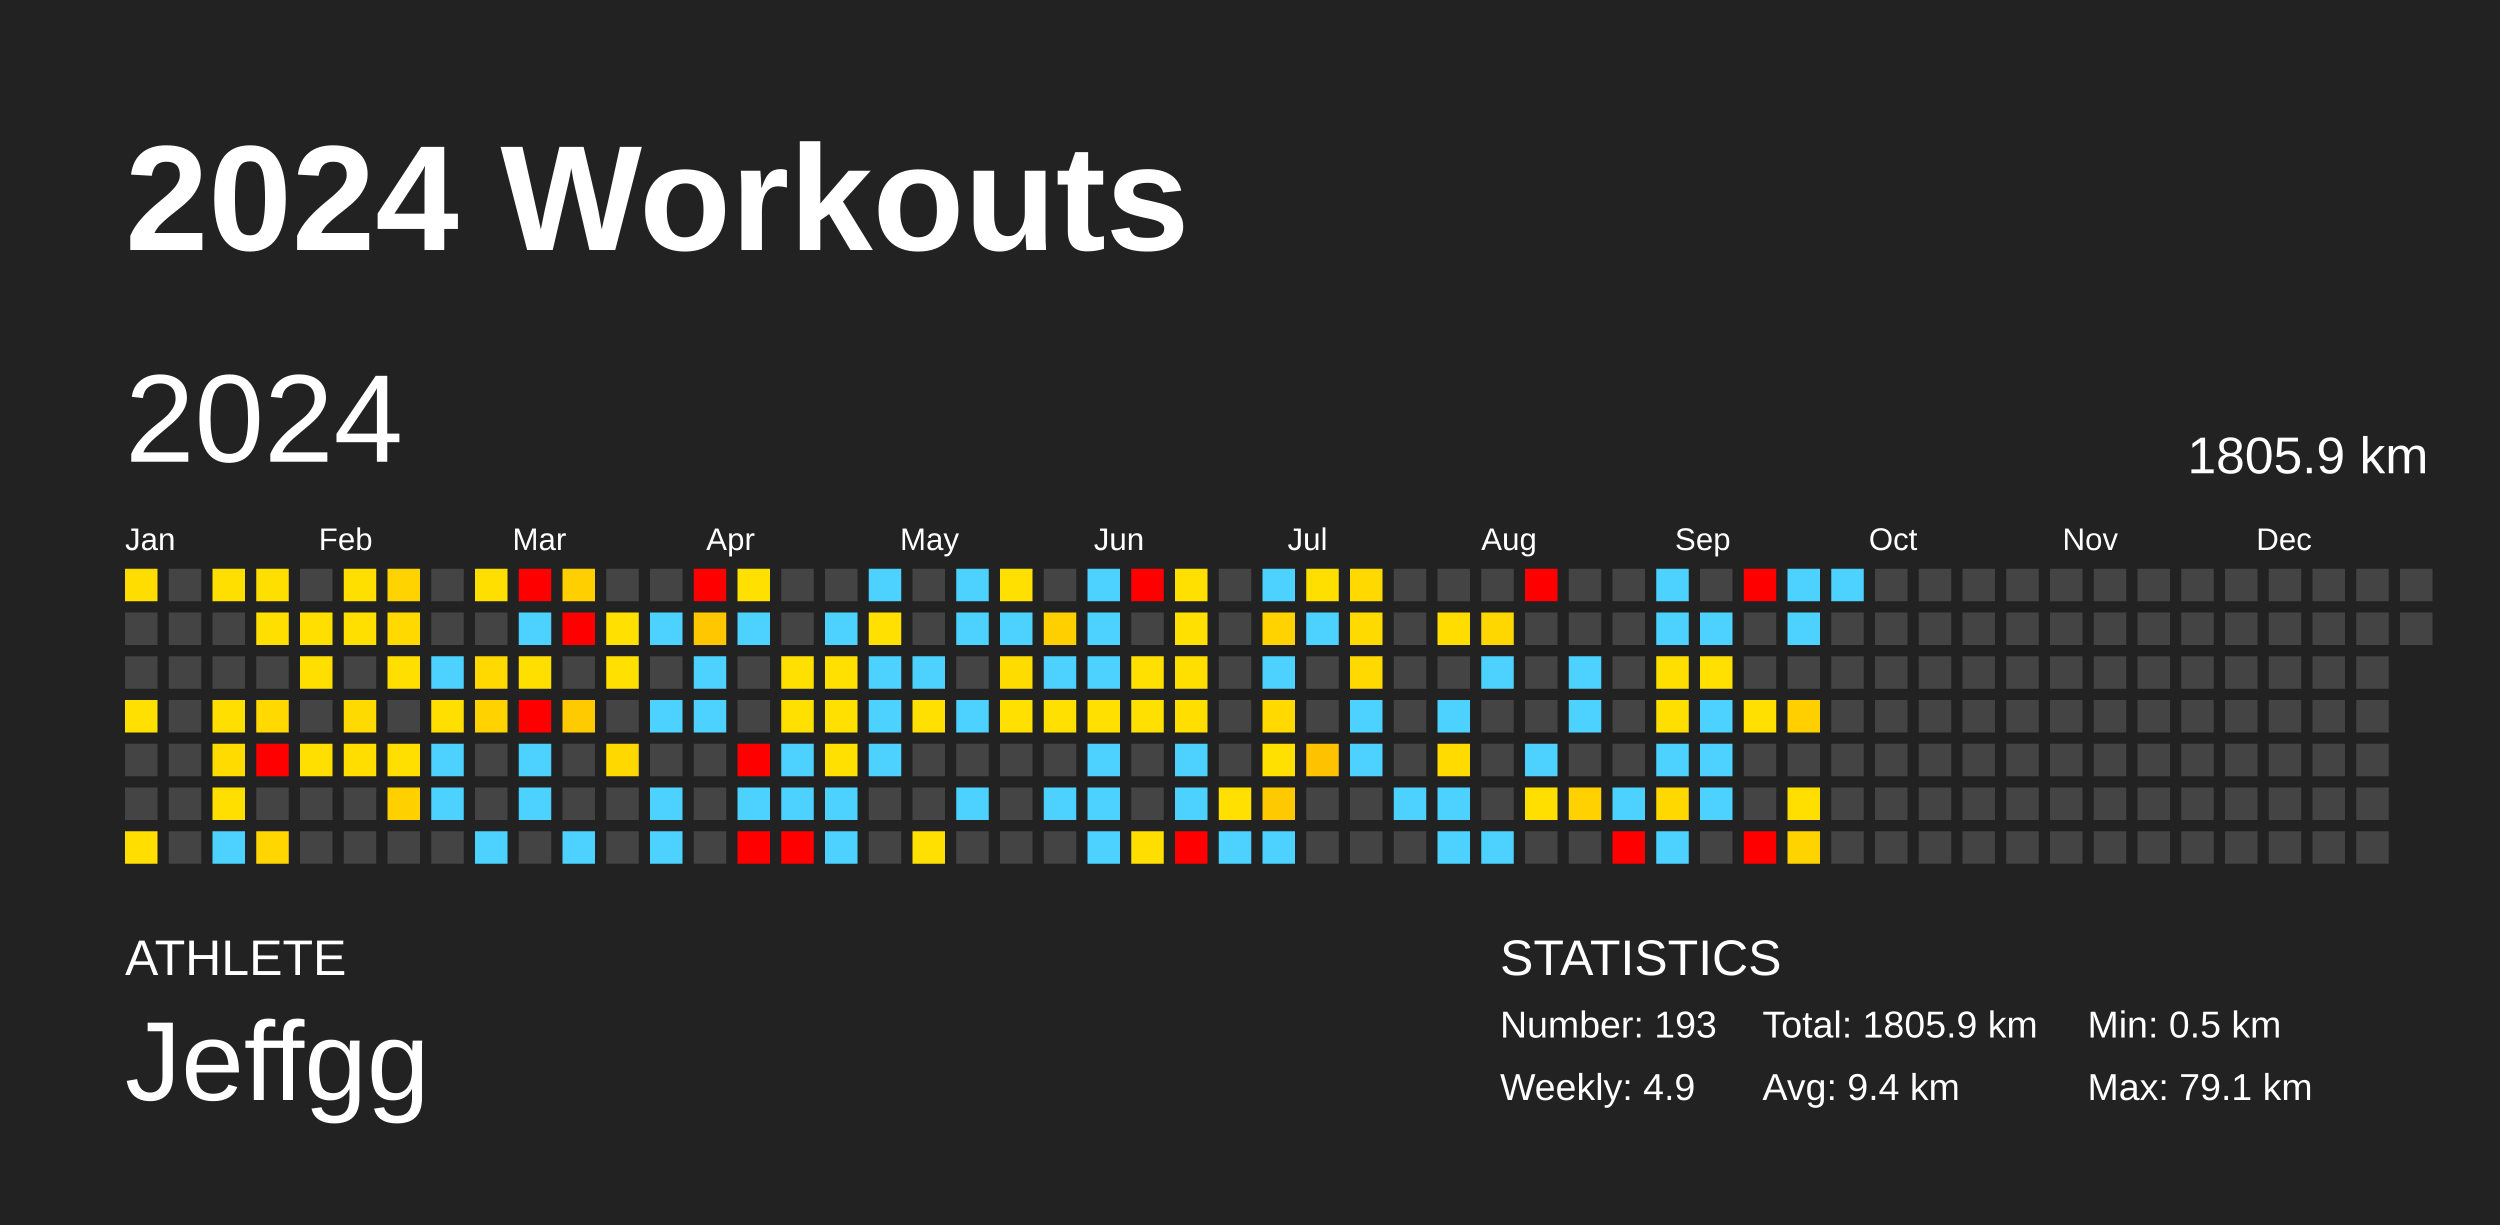
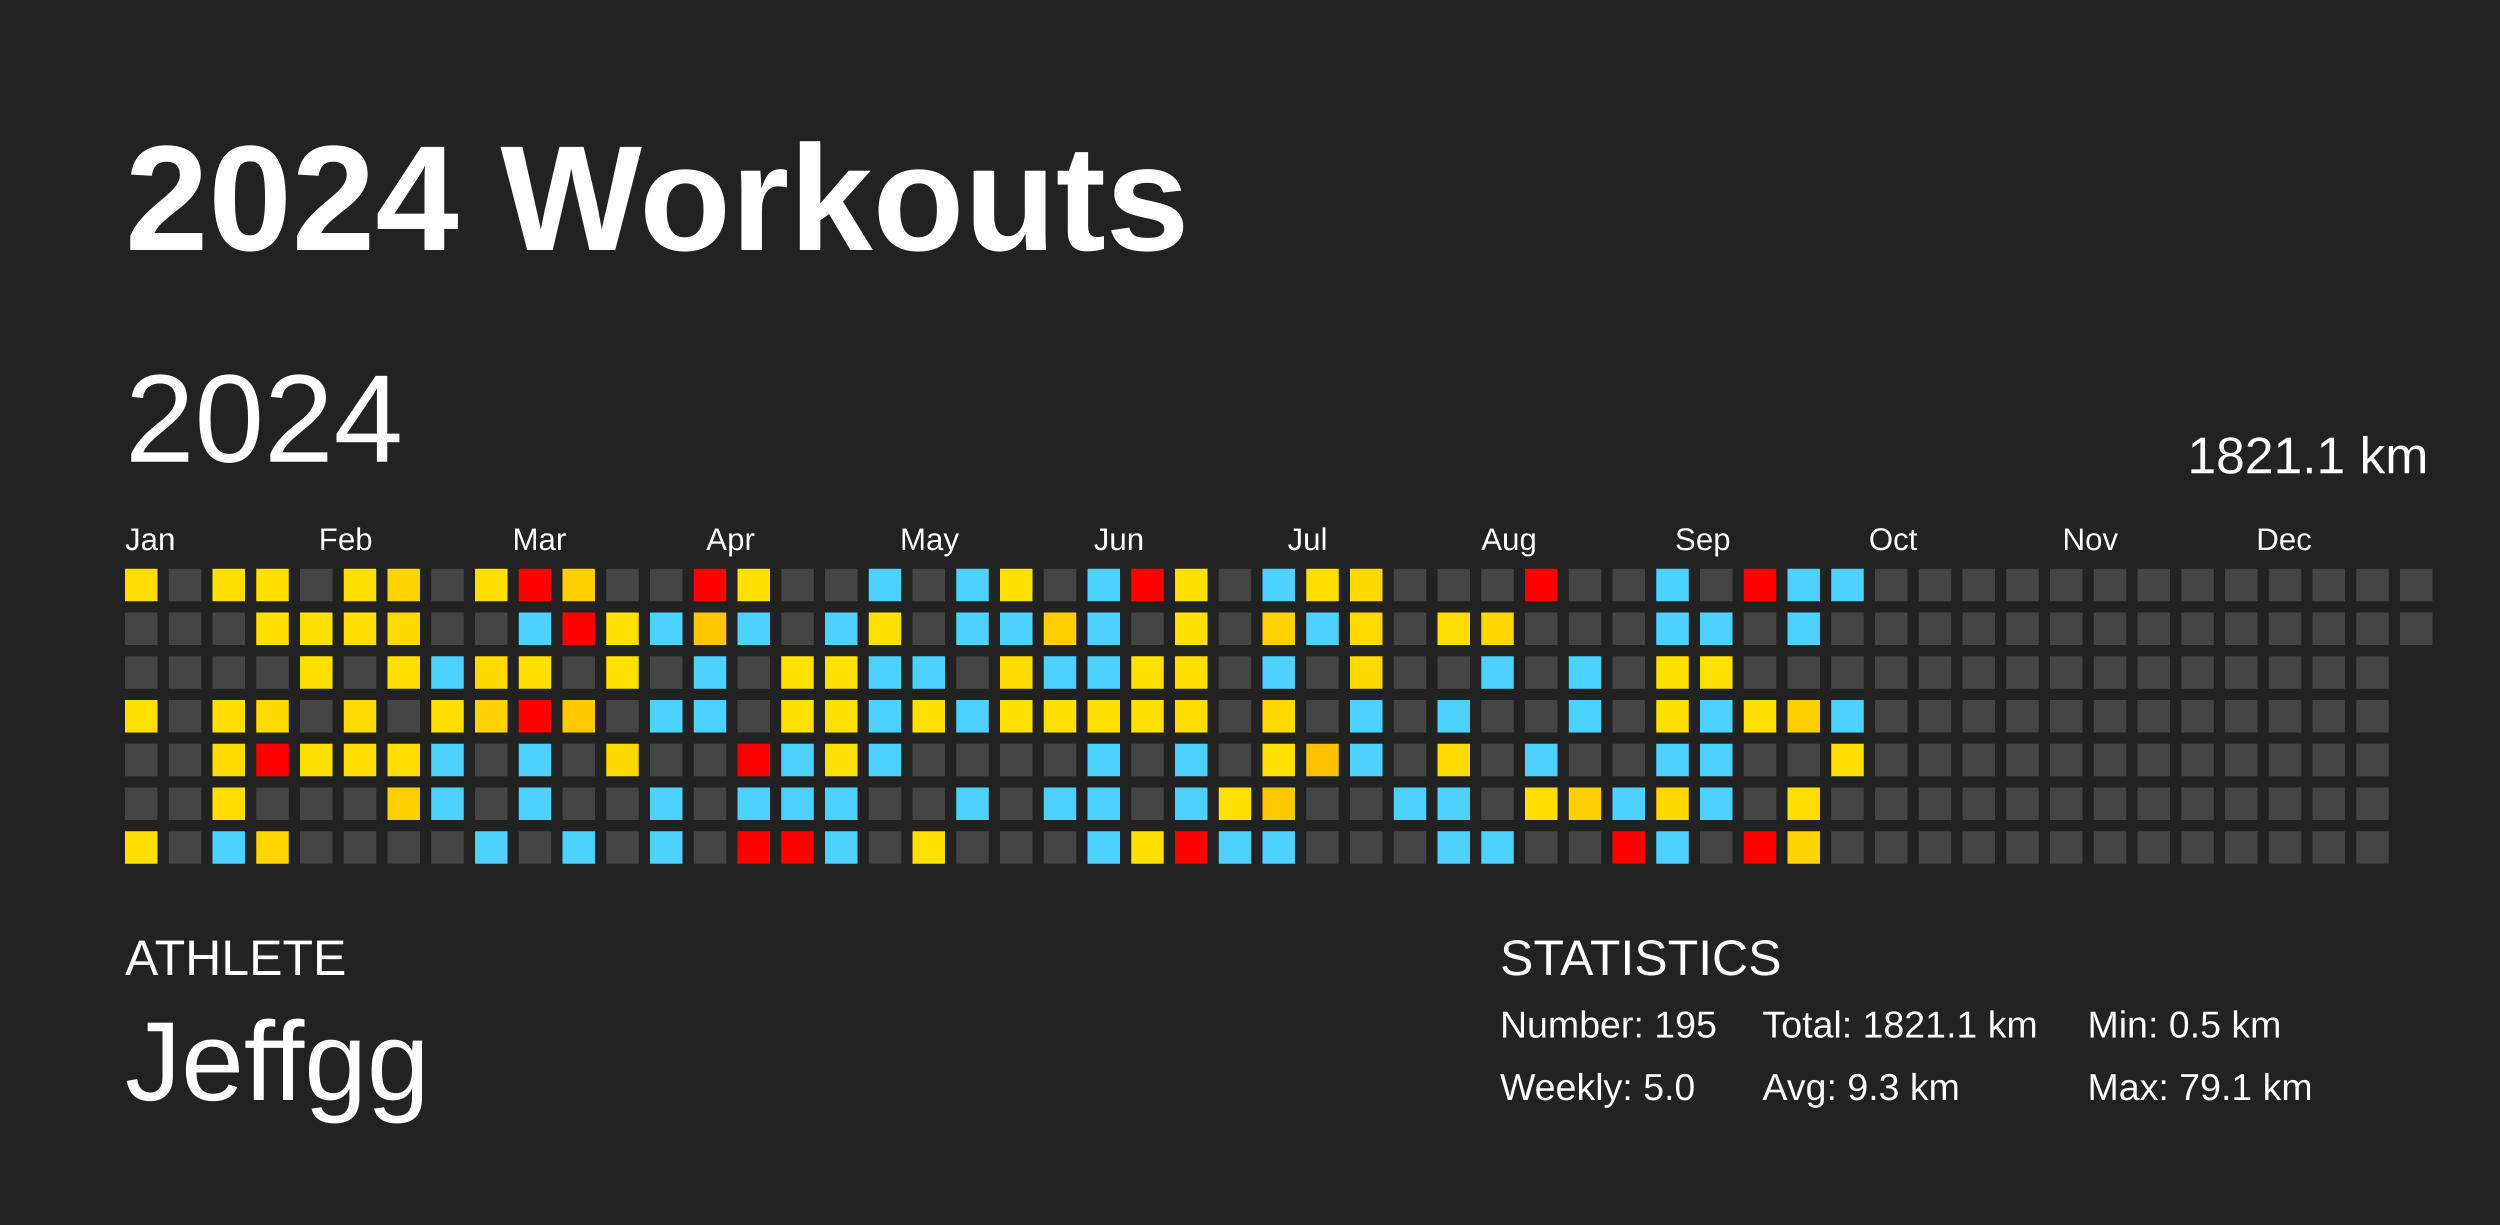
<svg xmlns="http://www.w3.org/2000/svg" baseProfile="full" height="98mm" version="1.1" viewBox="0,0,200,98" width="200mm">
  <defs />
  <rect fill="#222222" height="98" width="200" x="0" y="0" />
  <text fill="#FFFFFF" style="font-size:12px; font-family:Arial; font-weight:bold;" x="10" y="20">2024 Workouts</text>
  <text fill="#FFFFFF" style="font-size:4px; font-family:Arial" x="10" y="78">ATHLETE</text>
  <text fill="#FFFFFF" style="font-size:9px; font-family:Arial" x="10" y="88">Jeffgg</text>
  <text fill="#FFFFFF" style="font-size:4px; font-family:Arial" x="120" y="78">STATISTICS</text>
-   <text fill="#FFFFFF" style="font-size:3px; font-family:Arial" x="120" y="83">Number: 193</text>
-   <text fill="#FFFFFF" style="font-size:3px; font-family:Arial" x="120" y="88">Weekly: 4.9</text>
-   <text fill="#FFFFFF" style="font-size:3px; font-family:Arial" x="141" y="83">Total: 1805.9 km</text>
-   <text fill="#FFFFFF" style="font-size:3px; font-family:Arial" x="141" y="88">Avg: 9.4 km</text>
+   <text fill="#FFFFFF" style="font-size:3px; font-family:Arial" x="120" y="83">Number: 195</text>
+   <text fill="#FFFFFF" style="font-size:3px; font-family:Arial" x="120" y="88">Weekly: 5.0</text>
+   <text fill="#FFFFFF" style="font-size:3px; font-family:Arial" x="141" y="83">Total: 1821.1 km</text>
+   <text fill="#FFFFFF" style="font-size:3px; font-family:Arial" x="141" y="88">Avg: 9.3 km</text>
  <text fill="#FFFFFF" style="font-size:3px; font-family:Arial" x="167" y="83">Min: 0.5 km</text>
  <text fill="#FFFFFF" style="font-size:3px; font-family:Arial" x="167" y="88">Max: 79.1 km</text>
  <text dominant-baseline="hanging" fill="#FFFFFF" style="font-size:10.0px; font-family:Arial;" x="10" y="30">2024</text>
-   <text dominant-baseline="hanging" fill="#FFFFFF" style="font-size:4.125px; font-family:Arial;" x="175" y="35">1805.9 km</text>
+   <text dominant-baseline="hanging" fill="#FFFFFF" style="font-size:4.125px; font-family:Arial;" x="175" y="35">1821.1 km</text>
  <text fill="#FFFFFF" style="font-size:2.5px; font-family:Arial" x="10.0" y="44">Jan</text>
  <text fill="#FFFFFF" style="font-size:2.5px; font-family:Arial" x="25.5" y="44">Feb</text>
  <text fill="#FFFFFF" style="font-size:2.5px; font-family:Arial" x="41.0" y="44">Mar</text>
  <text fill="#FFFFFF" style="font-size:2.5px; font-family:Arial" x="56.5" y="44">Apr</text>
  <text fill="#FFFFFF" style="font-size:2.5px; font-family:Arial" x="72.0" y="44">May</text>
  <text fill="#FFFFFF" style="font-size:2.5px; font-family:Arial" x="87.5" y="44">Jun</text>
  <text fill="#FFFFFF" style="font-size:2.5px; font-family:Arial" x="103.0" y="44">Jul</text>
  <text fill="#FFFFFF" style="font-size:2.5px; font-family:Arial" x="118.5" y="44">Aug</text>
  <text fill="#FFFFFF" style="font-size:2.5px; font-family:Arial" x="134.0" y="44">Sep</text>
  <text fill="#FFFFFF" style="font-size:2.5px; font-family:Arial" x="149.5" y="44">Oct</text>
  <text fill="#FFFFFF" style="font-size:2.5px; font-family:Arial" x="165.0" y="44">Nov</text>
  <text fill="#FFFFFF" style="font-size:2.5px; font-family:Arial" x="180.5" y="44">Dec</text>
  <rect fill="#ffdd00" height="2.6" width="2.6" x="10.0" y="45.5" />
  <rect fill="#444444" height="2.6" width="2.6" x="10.0" y="49.0" />
  <rect fill="#444444" height="2.6" width="2.6" x="10.0" y="52.5" />
  <rect fill="#ffe000" height="2.6" width="2.6" x="10.0" y="56.0" />
  <rect fill="#444444" height="2.6" width="2.6" x="10.0" y="59.5" />
  <rect fill="#444444" height="2.6" width="2.6" x="10.0" y="63.0" />
  <rect fill="#ffde00" height="2.6" width="2.6" x="10.0" y="66.5" />
  <rect fill="#444444" height="2.6" width="2.6" x="13.5" y="45.5" />
  <rect fill="#444444" height="2.6" width="2.6" x="13.5" y="49.0" />
  <rect fill="#444444" height="2.6" width="2.6" x="13.5" y="52.5" />
  <rect fill="#444444" height="2.6" width="2.6" x="13.5" y="56.0" />
  <rect fill="#444444" height="2.6" width="2.6" x="13.5" y="59.5" />
  <rect fill="#444444" height="2.6" width="2.6" x="13.5" y="63.0" />
  <rect fill="#444444" height="2.6" width="2.6" x="13.5" y="66.5" />
  <rect fill="#ffdf00" height="2.6" width="2.6" x="17.0" y="45.5" />
  <rect fill="#444444" height="2.6" width="2.6" x="17.0" y="49.0" />
  <rect fill="#444444" height="2.6" width="2.6" x="17.0" y="52.5" />
  <rect fill="#ffdf00" height="2.6" width="2.6" x="17.0" y="56.0" />
  <rect fill="#ffdb00" height="2.6" width="2.6" x="17.0" y="59.5" />
  <rect fill="#ffdf00" height="2.6" width="2.6" x="17.0" y="63.0" />
  <rect fill="#4dd2ff" height="2.6" width="2.6" x="17.0" y="66.5" />
  <rect fill="#ffdf00" height="2.6" width="2.6" x="20.5" y="45.5" />
  <rect fill="#ffdf00" height="2.6" width="2.6" x="20.5" y="49.0" />
  <rect fill="#444444" height="2.6" width="2.6" x="20.5" y="52.5" />
  <rect fill="#ffd900" height="2.6" width="2.6" x="20.5" y="56.0" />
  <rect fill="red" height="2.6" width="2.6" x="20.5" y="59.5" />
  <rect fill="#444444" height="2.6" width="2.6" x="20.5" y="63.0" />
  <rect fill="#ffd600" height="2.6" width="2.6" x="20.5" y="66.5" />
  <rect fill="#444444" height="2.6" width="2.6" x="24.0" y="45.5" />
  <rect fill="#ffdf00" height="2.6" width="2.6" x="24.0" y="49.0" />
  <rect fill="#ffdf00" height="2.6" width="2.6" x="24.0" y="52.5" />
  <rect fill="#444444" height="2.6" width="2.6" x="24.0" y="56.0" />
  <rect fill="#ffdf00" height="2.6" width="2.6" x="24.0" y="59.5" />
  <rect fill="#444444" height="2.6" width="2.6" x="24.0" y="63.0" />
  <rect fill="#444444" height="2.6" width="2.6" x="24.0" y="66.5" />
  <rect fill="#ffdf00" height="2.6" width="2.6" x="27.5" y="45.5" />
  <rect fill="#ffdf00" height="2.6" width="2.6" x="27.5" y="49.0" />
  <rect fill="#444444" height="2.6" width="2.6" x="27.5" y="52.5" />
  <rect fill="#ffda00" height="2.6" width="2.6" x="27.5" y="56.0" />
  <rect fill="#ffde00" height="2.6" width="2.6" x="27.5" y="59.5" />
  <rect fill="#444444" height="2.6" width="2.6" x="27.5" y="63.0" />
  <rect fill="#444444" height="2.6" width="2.6" x="27.5" y="66.5" />
  <rect fill="#ffd300" height="2.6" width="2.6" x="31.0" y="45.5" />
  <rect fill="#ffd900" height="2.6" width="2.6" x="31.0" y="49.0" />
  <rect fill="#ffdf00" height="2.6" width="2.6" x="31.0" y="52.5" />
  <rect fill="#444444" height="2.6" width="2.6" x="31.0" y="56.0" />
  <rect fill="#ffdf00" height="2.6" width="2.6" x="31.0" y="59.5" />
  <rect fill="#ffd000" height="2.6" width="2.6" x="31.0" y="63.0" />
  <rect fill="#444444" height="2.6" width="2.6" x="31.0" y="66.5" />
  <rect fill="#444444" height="2.6" width="2.6" x="34.5" y="45.5" />
  <rect fill="#444444" height="2.6" width="2.6" x="34.5" y="49.0" />
  <rect fill="#4dd2ff" height="2.6" width="2.6" x="34.5" y="52.5" />
  <rect fill="#ffdf00" height="2.6" width="2.6" x="34.5" y="56.0" />
  <rect fill="#4dd2ff" height="2.6" width="2.6" x="34.5" y="59.5" />
  <rect fill="#4dd2ff" height="2.6" width="2.6" x="34.5" y="63.0" />
  <rect fill="#444444" height="2.6" width="2.6" x="34.5" y="66.5" />
  <rect fill="#ffdf00" height="2.6" width="2.6" x="38.0" y="45.5" />
  <rect fill="#444444" height="2.6" width="2.6" x="38.0" y="49.0" />
  <rect fill="#ffd900" height="2.6" width="2.6" x="38.0" y="52.5" />
  <rect fill="#ffd200" height="2.6" width="2.6" x="38.0" y="56.0" />
  <rect fill="#444444" height="2.6" width="2.6" x="38.0" y="59.5" />
  <rect fill="#444444" height="2.6" width="2.6" x="38.0" y="63.0" />
  <rect fill="#4dd2ff" height="2.6" width="2.6" x="38.0" y="66.5" />
  <rect fill="red" height="2.6" width="2.6" x="41.5" y="45.5" />
  <rect fill="#4dd2ff" height="2.6" width="2.6" x="41.5" y="49.0" />
  <rect fill="#ffdf00" height="2.6" width="2.6" x="41.5" y="52.5" />
  <rect fill="red" height="2.6" width="2.6" x="41.5" y="56.0" />
  <rect fill="#4dd2ff" height="2.6" width="2.6" x="41.5" y="59.5" />
  <rect fill="#4dd2ff" height="2.6" width="2.6" x="41.5" y="63.0" />
  <rect fill="#444444" height="2.6" width="2.6" x="41.5" y="66.5" />
  <rect fill="#ffcf00" height="2.6" width="2.6" x="45.0" y="45.5" />
  <rect fill="red" height="2.6" width="2.6" x="45.0" y="49.0" />
  <rect fill="#444444" height="2.6" width="2.6" x="45.0" y="52.5" />
  <rect fill="#ffca00" height="2.6" width="2.6" x="45.0" y="56.0" />
  <rect fill="#444444" height="2.6" width="2.6" x="45.0" y="59.5" />
  <rect fill="#444444" height="2.6" width="2.6" x="45.0" y="63.0" />
  <rect fill="#4dd2ff" height="2.6" width="2.6" x="45.0" y="66.5" />
  <rect fill="#444444" height="2.6" width="2.6" x="48.5" y="45.5" />
  <rect fill="#ffe000" height="2.6" width="2.6" x="48.5" y="49.0" />
  <rect fill="#ffe000" height="2.6" width="2.6" x="48.5" y="52.5" />
  <rect fill="#444444" height="2.6" width="2.6" x="48.5" y="56.0" />
  <rect fill="#ffd800" height="2.6" width="2.6" x="48.5" y="59.5" />
  <rect fill="#444444" height="2.6" width="2.6" x="48.5" y="63.0" />
  <rect fill="#444444" height="2.6" width="2.6" x="48.5" y="66.5" />
  <rect fill="#444444" height="2.6" width="2.6" x="52.0" y="45.5" />
  <rect fill="#4dd2ff" height="2.6" width="2.6" x="52.0" y="49.0" />
  <rect fill="#444444" height="2.6" width="2.6" x="52.0" y="52.5" />
  <rect fill="#4dd2ff" height="2.6" width="2.6" x="52.0" y="56.0" />
  <rect fill="#444444" height="2.6" width="2.6" x="52.0" y="59.5" />
  <rect fill="#4dd2ff" height="2.6" width="2.6" x="52.0" y="63.0" />
  <rect fill="#4dd2ff" height="2.6" width="2.6" x="52.0" y="66.5" />
  <rect fill="red" height="2.6" width="2.6" x="55.5" y="45.5" />
  <rect fill="#ffc700" height="2.6" width="2.6" x="55.5" y="49.0" />
  <rect fill="#4dd2ff" height="2.6" width="2.6" x="55.5" y="52.5" />
  <rect fill="#4dd2ff" height="2.6" width="2.6" x="55.5" y="56.0" />
  <rect fill="#444444" height="2.6" width="2.6" x="55.5" y="59.5" />
  <rect fill="#444444" height="2.6" width="2.6" x="55.5" y="63.0" />
  <rect fill="#444444" height="2.6" width="2.6" x="55.5" y="66.5" />
  <rect fill="#ffe000" height="2.6" width="2.6" x="59.0" y="45.5" />
  <rect fill="#4dd2ff" height="2.6" width="2.6" x="59.0" y="49.0" />
  <rect fill="#444444" height="2.6" width="2.6" x="59.0" y="52.5" />
  <rect fill="#444444" height="2.6" width="2.6" x="59.0" y="56.0" />
  <rect fill="red" height="2.6" width="2.6" x="59.0" y="59.5" />
  <rect fill="#4dd2ff" height="2.6" width="2.6" x="59.0" y="63.0" />
  <rect fill="red" height="2.6" width="2.6" x="59.0" y="66.5" />
  <rect fill="#444444" height="2.6" width="2.6" x="62.5" y="45.5" />
  <rect fill="#444444" height="2.6" width="2.6" x="62.5" y="49.0" />
  <rect fill="#ffe000" height="2.6" width="2.6" x="62.5" y="52.5" />
  <rect fill="#ffe000" height="2.6" width="2.6" x="62.5" y="56.0" />
  <rect fill="#4dd2ff" height="2.6" width="2.6" x="62.5" y="59.5" />
  <rect fill="#4dd2ff" height="2.6" width="2.6" x="62.5" y="63.0" />
  <rect fill="red" height="2.6" width="2.6" x="62.5" y="66.5" />
  <rect fill="#444444" height="2.6" width="2.6" x="66.0" y="45.5" />
  <rect fill="#4dd2ff" height="2.6" width="2.6" x="66.0" y="49.0" />
  <rect fill="#ffe000" height="2.6" width="2.6" x="66.0" y="52.5" />
  <rect fill="#ffe000" height="2.6" width="2.6" x="66.0" y="56.0" />
  <rect fill="#ffe000" height="2.6" width="2.6" x="66.0" y="59.5" />
  <rect fill="#4dd2ff" height="2.6" width="2.6" x="66.0" y="63.0" />
  <rect fill="#4dd2ff" height="2.6" width="2.6" x="66.0" y="66.5" />
  <rect fill="#4dd2ff" height="2.6" width="2.6" x="69.5" y="45.5" />
  <rect fill="#ffe000" height="2.6" width="2.6" x="69.5" y="49.0" />
  <rect fill="#4dd2ff" height="2.6" width="2.6" x="69.5" y="52.5" />
  <rect fill="#4dd2ff" height="2.6" width="2.6" x="69.5" y="56.0" />
  <rect fill="#4dd2ff" height="2.6" width="2.6" x="69.5" y="59.5" />
  <rect fill="#444444" height="2.6" width="2.6" x="69.5" y="63.0" />
  <rect fill="#444444" height="2.6" width="2.6" x="69.5" y="66.5" />
  <rect fill="#444444" height="2.6" width="2.6" x="73.0" y="45.5" />
  <rect fill="#444444" height="2.6" width="2.6" x="73.0" y="49.0" />
  <rect fill="#4dd2ff" height="2.6" width="2.6" x="73.0" y="52.5" />
  <rect fill="#ffe000" height="2.6" width="2.6" x="73.0" y="56.0" />
  <rect fill="#444444" height="2.6" width="2.6" x="73.0" y="59.5" />
  <rect fill="#444444" height="2.6" width="2.6" x="73.0" y="63.0" />
  <rect fill="#ffe000" height="2.6" width="2.6" x="73.0" y="66.5" />
  <rect fill="#4dd2ff" height="2.6" width="2.6" x="76.5" y="45.5" />
  <rect fill="#4dd2ff" height="2.6" width="2.6" x="76.5" y="49.0" />
  <rect fill="#444444" height="2.6" width="2.6" x="76.5" y="52.5" />
  <rect fill="#4dd2ff" height="2.6" width="2.6" x="76.5" y="56.0" />
  <rect fill="#444444" height="2.6" width="2.6" x="76.5" y="59.5" />
  <rect fill="#4dd2ff" height="2.6" width="2.6" x="76.5" y="63.0" />
  <rect fill="#444444" height="2.6" width="2.6" x="76.5" y="66.5" />
  <rect fill="#ffe000" height="2.6" width="2.6" x="80.0" y="45.5" />
  <rect fill="#4dd2ff" height="2.6" width="2.6" x="80.0" y="49.0" />
  <rect fill="#ffdc00" height="2.6" width="2.6" x="80.0" y="52.5" />
  <rect fill="#ffe000" height="2.6" width="2.6" x="80.0" y="56.0" />
  <rect fill="#444444" height="2.6" width="2.6" x="80.0" y="59.5" />
  <rect fill="#444444" height="2.6" width="2.6" x="80.0" y="63.0" />
  <rect fill="#444444" height="2.6" width="2.6" x="80.0" y="66.5" />
  <rect fill="#444444" height="2.6" width="2.6" x="83.5" y="45.5" />
  <rect fill="#ffcf00" height="2.6" width="2.6" x="83.5" y="49.0" />
  <rect fill="#4dd2ff" height="2.6" width="2.6" x="83.5" y="52.5" />
  <rect fill="#ffe000" height="2.6" width="2.6" x="83.5" y="56.0" />
  <rect fill="#444444" height="2.6" width="2.6" x="83.5" y="59.5" />
  <rect fill="#4dd2ff" height="2.6" width="2.6" x="83.5" y="63.0" />
  <rect fill="#444444" height="2.6" width="2.6" x="83.5" y="66.5" />
  <rect fill="#4dd2ff" height="2.6" width="2.6" x="87.0" y="45.5" />
  <rect fill="#4dd2ff" height="2.6" width="2.6" x="87.0" y="49.0" />
  <rect fill="#4dd2ff" height="2.6" width="2.6" x="87.0" y="52.5" />
  <rect fill="#ffe000" height="2.6" width="2.6" x="87.0" y="56.0" />
  <rect fill="#4dd2ff" height="2.6" width="2.6" x="87.0" y="59.5" />
  <rect fill="#4dd2ff" height="2.6" width="2.6" x="87.0" y="63.0" />
  <rect fill="#4dd2ff" height="2.6" width="2.6" x="87.0" y="66.5" />
  <rect fill="red" height="2.6" width="2.6" x="90.5" y="45.5" />
  <rect fill="#444444" height="2.6" width="2.6" x="90.5" y="49.0" />
  <rect fill="#ffe000" height="2.6" width="2.6" x="90.5" y="52.5" />
  <rect fill="#ffe000" height="2.6" width="2.6" x="90.5" y="56.0" />
  <rect fill="#444444" height="2.6" width="2.6" x="90.5" y="59.5" />
  <rect fill="#444444" height="2.6" width="2.6" x="90.5" y="63.0" />
  <rect fill="#ffde00" height="2.6" width="2.6" x="90.5" y="66.5" />
  <rect fill="#ffe000" height="2.6" width="2.6" x="94.0" y="45.5" />
  <rect fill="#ffe000" height="2.6" width="2.6" x="94.0" y="49.0" />
  <rect fill="#ffdf00" height="2.6" width="2.6" x="94.0" y="52.5" />
  <rect fill="#ffde00" height="2.6" width="2.6" x="94.0" y="56.0" />
  <rect fill="#4dd2ff" height="2.6" width="2.6" x="94.0" y="59.5" />
  <rect fill="#4dd2ff" height="2.6" width="2.6" x="94.0" y="63.0" />
  <rect fill="red" height="2.6" width="2.6" x="94.0" y="66.5" />
  <rect fill="#444444" height="2.6" width="2.6" x="97.5" y="45.5" />
  <rect fill="#444444" height="2.6" width="2.6" x="97.5" y="49.0" />
  <rect fill="#444444" height="2.6" width="2.6" x="97.5" y="52.5" />
  <rect fill="#444444" height="2.6" width="2.6" x="97.5" y="56.0" />
  <rect fill="#444444" height="2.6" width="2.6" x="97.5" y="59.5" />
  <rect fill="#ffe000" height="2.6" width="2.6" x="97.5" y="63.0" />
  <rect fill="#4dd2ff" height="2.6" width="2.6" x="97.5" y="66.5" />
  <rect fill="#4dd2ff" height="2.6" width="2.6" x="101.0" y="45.5" />
  <rect fill="#ffd300" height="2.6" width="2.6" x="101.0" y="49.0" />
  <rect fill="#4dd2ff" height="2.6" width="2.6" x="101.0" y="52.5" />
  <rect fill="#ffd900" height="2.6" width="2.6" x="101.0" y="56.0" />
  <rect fill="#ffe000" height="2.6" width="2.6" x="101.0" y="59.5" />
  <rect fill="#ffc900" height="2.6" width="2.6" x="101.0" y="63.0" />
  <rect fill="#4dd2ff" height="2.6" width="2.6" x="101.0" y="66.5" />
  <rect fill="#ffdf00" height="2.6" width="2.6" x="104.5" y="45.5" />
  <rect fill="#4dd2ff" height="2.6" width="2.6" x="104.5" y="49.0" />
  <rect fill="#444444" height="2.6" width="2.6" x="104.5" y="52.5" />
  <rect fill="#444444" height="2.6" width="2.6" x="104.5" y="56.0" />
  <rect fill="#ffc200" height="2.6" width="2.6" x="104.5" y="59.5" />
  <rect fill="#444444" height="2.6" width="2.6" x="104.5" y="63.0" />
  <rect fill="#444444" height="2.6" width="2.6" x="104.5" y="66.5" />
  <rect fill="#ffd900" height="2.6" width="2.6" x="108.0" y="45.5" />
  <rect fill="#ffda00" height="2.6" width="2.6" x="108.0" y="49.0" />
  <rect fill="#ffd900" height="2.6" width="2.6" x="108.0" y="52.5" />
  <rect fill="#4dd2ff" height="2.6" width="2.6" x="108.0" y="56.0" />
  <rect fill="#4dd2ff" height="2.6" width="2.6" x="108.0" y="59.5" />
  <rect fill="#444444" height="2.6" width="2.6" x="108.0" y="63.0" />
  <rect fill="#444444" height="2.6" width="2.6" x="108.0" y="66.5" />
  <rect fill="#444444" height="2.6" width="2.6" x="111.5" y="45.5" />
  <rect fill="#444444" height="2.6" width="2.6" x="111.5" y="49.0" />
  <rect fill="#444444" height="2.6" width="2.6" x="111.5" y="52.5" />
  <rect fill="#444444" height="2.6" width="2.6" x="111.5" y="56.0" />
  <rect fill="#444444" height="2.6" width="2.6" x="111.5" y="59.5" />
  <rect fill="#4dd2ff" height="2.6" width="2.6" x="111.5" y="63.0" />
  <rect fill="#444444" height="2.6" width="2.6" x="111.5" y="66.5" />
  <rect fill="#444444" height="2.6" width="2.6" x="115.0" y="45.5" />
  <rect fill="#ffdd00" height="2.6" width="2.6" x="115.0" y="49.0" />
  <rect fill="#444444" height="2.6" width="2.6" x="115.0" y="52.5" />
  <rect fill="#4dd2ff" height="2.6" width="2.6" x="115.0" y="56.0" />
  <rect fill="#ffdb00" height="2.6" width="2.6" x="115.0" y="59.5" />
  <rect fill="#4dd2ff" height="2.6" width="2.6" x="115.0" y="63.0" />
  <rect fill="#4dd2ff" height="2.6" width="2.6" x="115.0" y="66.5" />
  <rect fill="#444444" height="2.6" width="2.6" x="118.5" y="45.5" />
  <rect fill="#ffd700" height="2.6" width="2.6" x="118.5" y="49.0" />
  <rect fill="#4dd2ff" height="2.6" width="2.6" x="118.5" y="52.5" />
  <rect fill="#444444" height="2.6" width="2.6" x="118.5" y="56.0" />
  <rect fill="#444444" height="2.6" width="2.6" x="118.5" y="59.5" />
  <rect fill="#444444" height="2.6" width="2.6" x="118.5" y="63.0" />
  <rect fill="#4dd2ff" height="2.6" width="2.6" x="118.5" y="66.5" />
  <rect fill="red" height="2.6" width="2.6" x="122.0" y="45.5" />
  <rect fill="#444444" height="2.6" width="2.6" x="122.0" y="49.0" />
  <rect fill="#444444" height="2.6" width="2.6" x="122.0" y="52.5" />
  <rect fill="#444444" height="2.6" width="2.6" x="122.0" y="56.0" />
  <rect fill="#4dd2ff" height="2.6" width="2.6" x="122.0" y="59.5" />
  <rect fill="#ffdf00" height="2.6" width="2.6" x="122.0" y="63.0" />
  <rect fill="#444444" height="2.6" width="2.6" x="122.0" y="66.5" />
  <rect fill="#444444" height="2.6" width="2.6" x="125.5" y="45.5" />
  <rect fill="#444444" height="2.6" width="2.6" x="125.5" y="49.0" />
  <rect fill="#4dd2ff" height="2.6" width="2.6" x="125.5" y="52.5" />
  <rect fill="#4dd2ff" height="2.6" width="2.6" x="125.5" y="56.0" />
  <rect fill="#444444" height="2.6" width="2.6" x="125.5" y="59.5" />
  <rect fill="#ffd100" height="2.6" width="2.6" x="125.5" y="63.0" />
  <rect fill="#444444" height="2.6" width="2.6" x="125.5" y="66.5" />
  <rect fill="#444444" height="2.6" width="2.6" x="129.0" y="45.5" />
  <rect fill="#444444" height="2.6" width="2.6" x="129.0" y="49.0" />
  <rect fill="#444444" height="2.6" width="2.6" x="129.0" y="52.5" />
  <rect fill="#444444" height="2.6" width="2.6" x="129.0" y="56.0" />
  <rect fill="#444444" height="2.6" width="2.6" x="129.0" y="59.5" />
  <rect fill="#4dd2ff" height="2.6" width="2.6" x="129.0" y="63.0" />
  <rect fill="red" height="2.6" width="2.6" x="129.0" y="66.5" />
  <rect fill="#4dd2ff" height="2.6" width="2.6" x="132.5" y="45.5" />
  <rect fill="#4dd2ff" height="2.6" width="2.6" x="132.5" y="49.0" />
  <rect fill="#ffdf00" height="2.6" width="2.6" x="132.5" y="52.5" />
  <rect fill="#ffdf00" height="2.6" width="2.6" x="132.5" y="56.0" />
  <rect fill="#4dd2ff" height="2.6" width="2.6" x="132.5" y="59.5" />
  <rect fill="#ffd800" height="2.6" width="2.6" x="132.5" y="63.0" />
  <rect fill="#4dd2ff" height="2.6" width="2.6" x="132.5" y="66.5" />
  <rect fill="#444444" height="2.6" width="2.6" x="136.0" y="45.5" />
  <rect fill="#4dd2ff" height="2.6" width="2.6" x="136.0" y="49.0" />
  <rect fill="#ffe000" height="2.6" width="2.6" x="136.0" y="52.5" />
  <rect fill="#4dd2ff" height="2.6" width="2.6" x="136.0" y="56.0" />
  <rect fill="#4dd2ff" height="2.6" width="2.6" x="136.0" y="59.5" />
  <rect fill="#4dd2ff" height="2.6" width="2.6" x="136.0" y="63.0" />
  <rect fill="#444444" height="2.6" width="2.6" x="136.0" y="66.5" />
  <rect fill="red" height="2.6" width="2.6" x="139.5" y="45.5" />
  <rect fill="#444444" height="2.6" width="2.6" x="139.5" y="49.0" />
  <rect fill="#444444" height="2.6" width="2.6" x="139.5" y="52.5" />
  <rect fill="#ffe000" height="2.6" width="2.6" x="139.5" y="56.0" />
  <rect fill="#444444" height="2.6" width="2.6" x="139.5" y="59.5" />
  <rect fill="#444444" height="2.6" width="2.6" x="139.5" y="63.0" />
  <rect fill="red" height="2.6" width="2.6" x="139.5" y="66.5" />
  <rect fill="#4dd2ff" height="2.6" width="2.6" x="143.0" y="45.5" />
  <rect fill="#4dd2ff" height="2.6" width="2.6" x="143.0" y="49.0" />
  <rect fill="#444444" height="2.6" width="2.6" x="143.0" y="52.5" />
  <rect fill="#ffcf00" height="2.6" width="2.6" x="143.0" y="56.0" />
  <rect fill="#444444" height="2.6" width="2.6" x="143.0" y="59.5" />
  <rect fill="#ffdf00" height="2.6" width="2.6" x="143.0" y="63.0" />
  <rect fill="#ffd300" height="2.6" width="2.6" x="143.0" y="66.5" />
  <rect fill="#4dd2ff" height="2.6" width="2.6" x="146.5" y="45.5" />
  <rect fill="#444444" height="2.6" width="2.6" x="146.5" y="49.0" />
  <rect fill="#444444" height="2.6" width="2.6" x="146.5" y="52.5" />
-   <rect fill="#444444" height="2.6" width="2.6" x="146.5" y="56.0" />
-   <rect fill="#444444" height="2.6" width="2.6" x="146.5" y="59.5" />
+   <rect fill="#4dd2ff" height="2.6" width="2.6" x="146.5" y="56.0" />
+   <rect fill="#ffde00" height="2.6" width="2.6" x="146.5" y="59.5" />
  <rect fill="#444444" height="2.6" width="2.6" x="146.5" y="63.0" />
  <rect fill="#444444" height="2.6" width="2.6" x="146.5" y="66.5" />
  <rect fill="#444444" height="2.6" width="2.6" x="150.0" y="45.5" />
  <rect fill="#444444" height="2.6" width="2.6" x="150.0" y="49.0" />
  <rect fill="#444444" height="2.6" width="2.6" x="150.0" y="52.5" />
  <rect fill="#444444" height="2.6" width="2.6" x="150.0" y="56.0" />
  <rect fill="#444444" height="2.6" width="2.6" x="150.0" y="59.5" />
  <rect fill="#444444" height="2.6" width="2.6" x="150.0" y="63.0" />
  <rect fill="#444444" height="2.6" width="2.6" x="150.0" y="66.5" />
  <rect fill="#444444" height="2.6" width="2.6" x="153.5" y="45.5" />
  <rect fill="#444444" height="2.6" width="2.6" x="153.5" y="49.0" />
  <rect fill="#444444" height="2.6" width="2.6" x="153.5" y="52.5" />
  <rect fill="#444444" height="2.6" width="2.6" x="153.5" y="56.0" />
  <rect fill="#444444" height="2.6" width="2.6" x="153.5" y="59.5" />
  <rect fill="#444444" height="2.6" width="2.6" x="153.5" y="63.0" />
  <rect fill="#444444" height="2.6" width="2.6" x="153.5" y="66.5" />
  <rect fill="#444444" height="2.6" width="2.6" x="157.0" y="45.5" />
  <rect fill="#444444" height="2.6" width="2.6" x="157.0" y="49.0" />
  <rect fill="#444444" height="2.6" width="2.6" x="157.0" y="52.5" />
  <rect fill="#444444" height="2.6" width="2.6" x="157.0" y="56.0" />
  <rect fill="#444444" height="2.6" width="2.6" x="157.0" y="59.5" />
  <rect fill="#444444" height="2.6" width="2.6" x="157.0" y="63.0" />
  <rect fill="#444444" height="2.6" width="2.6" x="157.0" y="66.5" />
  <rect fill="#444444" height="2.6" width="2.6" x="160.5" y="45.5" />
  <rect fill="#444444" height="2.6" width="2.6" x="160.5" y="49.0" />
  <rect fill="#444444" height="2.6" width="2.6" x="160.5" y="52.5" />
  <rect fill="#444444" height="2.6" width="2.6" x="160.5" y="56.0" />
  <rect fill="#444444" height="2.6" width="2.6" x="160.5" y="59.5" />
  <rect fill="#444444" height="2.6" width="2.6" x="160.5" y="63.0" />
  <rect fill="#444444" height="2.6" width="2.6" x="160.5" y="66.5" />
  <rect fill="#444444" height="2.6" width="2.6" x="164.0" y="45.5" />
  <rect fill="#444444" height="2.6" width="2.6" x="164.0" y="49.0" />
  <rect fill="#444444" height="2.6" width="2.6" x="164.0" y="52.5" />
  <rect fill="#444444" height="2.6" width="2.6" x="164.0" y="56.0" />
  <rect fill="#444444" height="2.6" width="2.6" x="164.0" y="59.5" />
  <rect fill="#444444" height="2.6" width="2.6" x="164.0" y="63.0" />
  <rect fill="#444444" height="2.6" width="2.6" x="164.0" y="66.5" />
  <rect fill="#444444" height="2.6" width="2.6" x="167.5" y="45.5" />
  <rect fill="#444444" height="2.6" width="2.6" x="167.5" y="49.0" />
  <rect fill="#444444" height="2.6" width="2.6" x="167.5" y="52.5" />
  <rect fill="#444444" height="2.6" width="2.6" x="167.5" y="56.0" />
  <rect fill="#444444" height="2.6" width="2.6" x="167.5" y="59.5" />
  <rect fill="#444444" height="2.6" width="2.6" x="167.5" y="63.0" />
  <rect fill="#444444" height="2.6" width="2.6" x="167.5" y="66.5" />
  <rect fill="#444444" height="2.6" width="2.6" x="171.0" y="45.5" />
  <rect fill="#444444" height="2.6" width="2.6" x="171.0" y="49.0" />
  <rect fill="#444444" height="2.6" width="2.6" x="171.0" y="52.5" />
  <rect fill="#444444" height="2.6" width="2.6" x="171.0" y="56.0" />
  <rect fill="#444444" height="2.6" width="2.6" x="171.0" y="59.5" />
  <rect fill="#444444" height="2.6" width="2.6" x="171.0" y="63.0" />
  <rect fill="#444444" height="2.6" width="2.6" x="171.0" y="66.5" />
  <rect fill="#444444" height="2.6" width="2.6" x="174.5" y="45.5" />
  <rect fill="#444444" height="2.6" width="2.6" x="174.5" y="49.0" />
  <rect fill="#444444" height="2.6" width="2.6" x="174.5" y="52.5" />
  <rect fill="#444444" height="2.6" width="2.6" x="174.5" y="56.0" />
  <rect fill="#444444" height="2.6" width="2.6" x="174.5" y="59.5" />
  <rect fill="#444444" height="2.6" width="2.6" x="174.5" y="63.0" />
  <rect fill="#444444" height="2.6" width="2.6" x="174.5" y="66.5" />
  <rect fill="#444444" height="2.6" width="2.6" x="178.0" y="45.5" />
  <rect fill="#444444" height="2.6" width="2.6" x="178.0" y="49.0" />
  <rect fill="#444444" height="2.6" width="2.6" x="178.0" y="52.5" />
  <rect fill="#444444" height="2.6" width="2.6" x="178.0" y="56.0" />
  <rect fill="#444444" height="2.6" width="2.6" x="178.0" y="59.5" />
  <rect fill="#444444" height="2.6" width="2.6" x="178.0" y="63.0" />
  <rect fill="#444444" height="2.6" width="2.6" x="178.0" y="66.5" />
  <rect fill="#444444" height="2.6" width="2.6" x="181.5" y="45.5" />
  <rect fill="#444444" height="2.6" width="2.6" x="181.5" y="49.0" />
  <rect fill="#444444" height="2.6" width="2.6" x="181.5" y="52.5" />
  <rect fill="#444444" height="2.6" width="2.6" x="181.5" y="56.0" />
  <rect fill="#444444" height="2.6" width="2.6" x="181.5" y="59.5" />
  <rect fill="#444444" height="2.6" width="2.6" x="181.5" y="63.0" />
  <rect fill="#444444" height="2.6" width="2.6" x="181.5" y="66.5" />
  <rect fill="#444444" height="2.6" width="2.6" x="185.0" y="45.5" />
  <rect fill="#444444" height="2.6" width="2.6" x="185.0" y="49.0" />
  <rect fill="#444444" height="2.6" width="2.6" x="185.0" y="52.5" />
  <rect fill="#444444" height="2.6" width="2.6" x="185.0" y="56.0" />
  <rect fill="#444444" height="2.6" width="2.6" x="185.0" y="59.5" />
  <rect fill="#444444" height="2.6" width="2.6" x="185.0" y="63.0" />
  <rect fill="#444444" height="2.6" width="2.6" x="185.0" y="66.5" />
  <rect fill="#444444" height="2.6" width="2.6" x="188.5" y="45.5" />
  <rect fill="#444444" height="2.6" width="2.6" x="188.5" y="49.0" />
  <rect fill="#444444" height="2.6" width="2.6" x="188.5" y="52.5" />
  <rect fill="#444444" height="2.6" width="2.6" x="188.5" y="56.0" />
  <rect fill="#444444" height="2.6" width="2.6" x="188.5" y="59.5" />
  <rect fill="#444444" height="2.6" width="2.6" x="188.5" y="63.0" />
  <rect fill="#444444" height="2.6" width="2.6" x="188.5" y="66.5" />
  <rect fill="#444444" height="2.6" width="2.6" x="192.0" y="45.5" />
  <rect fill="#444444" height="2.6" width="2.6" x="192.0" y="49.0" />
</svg>
